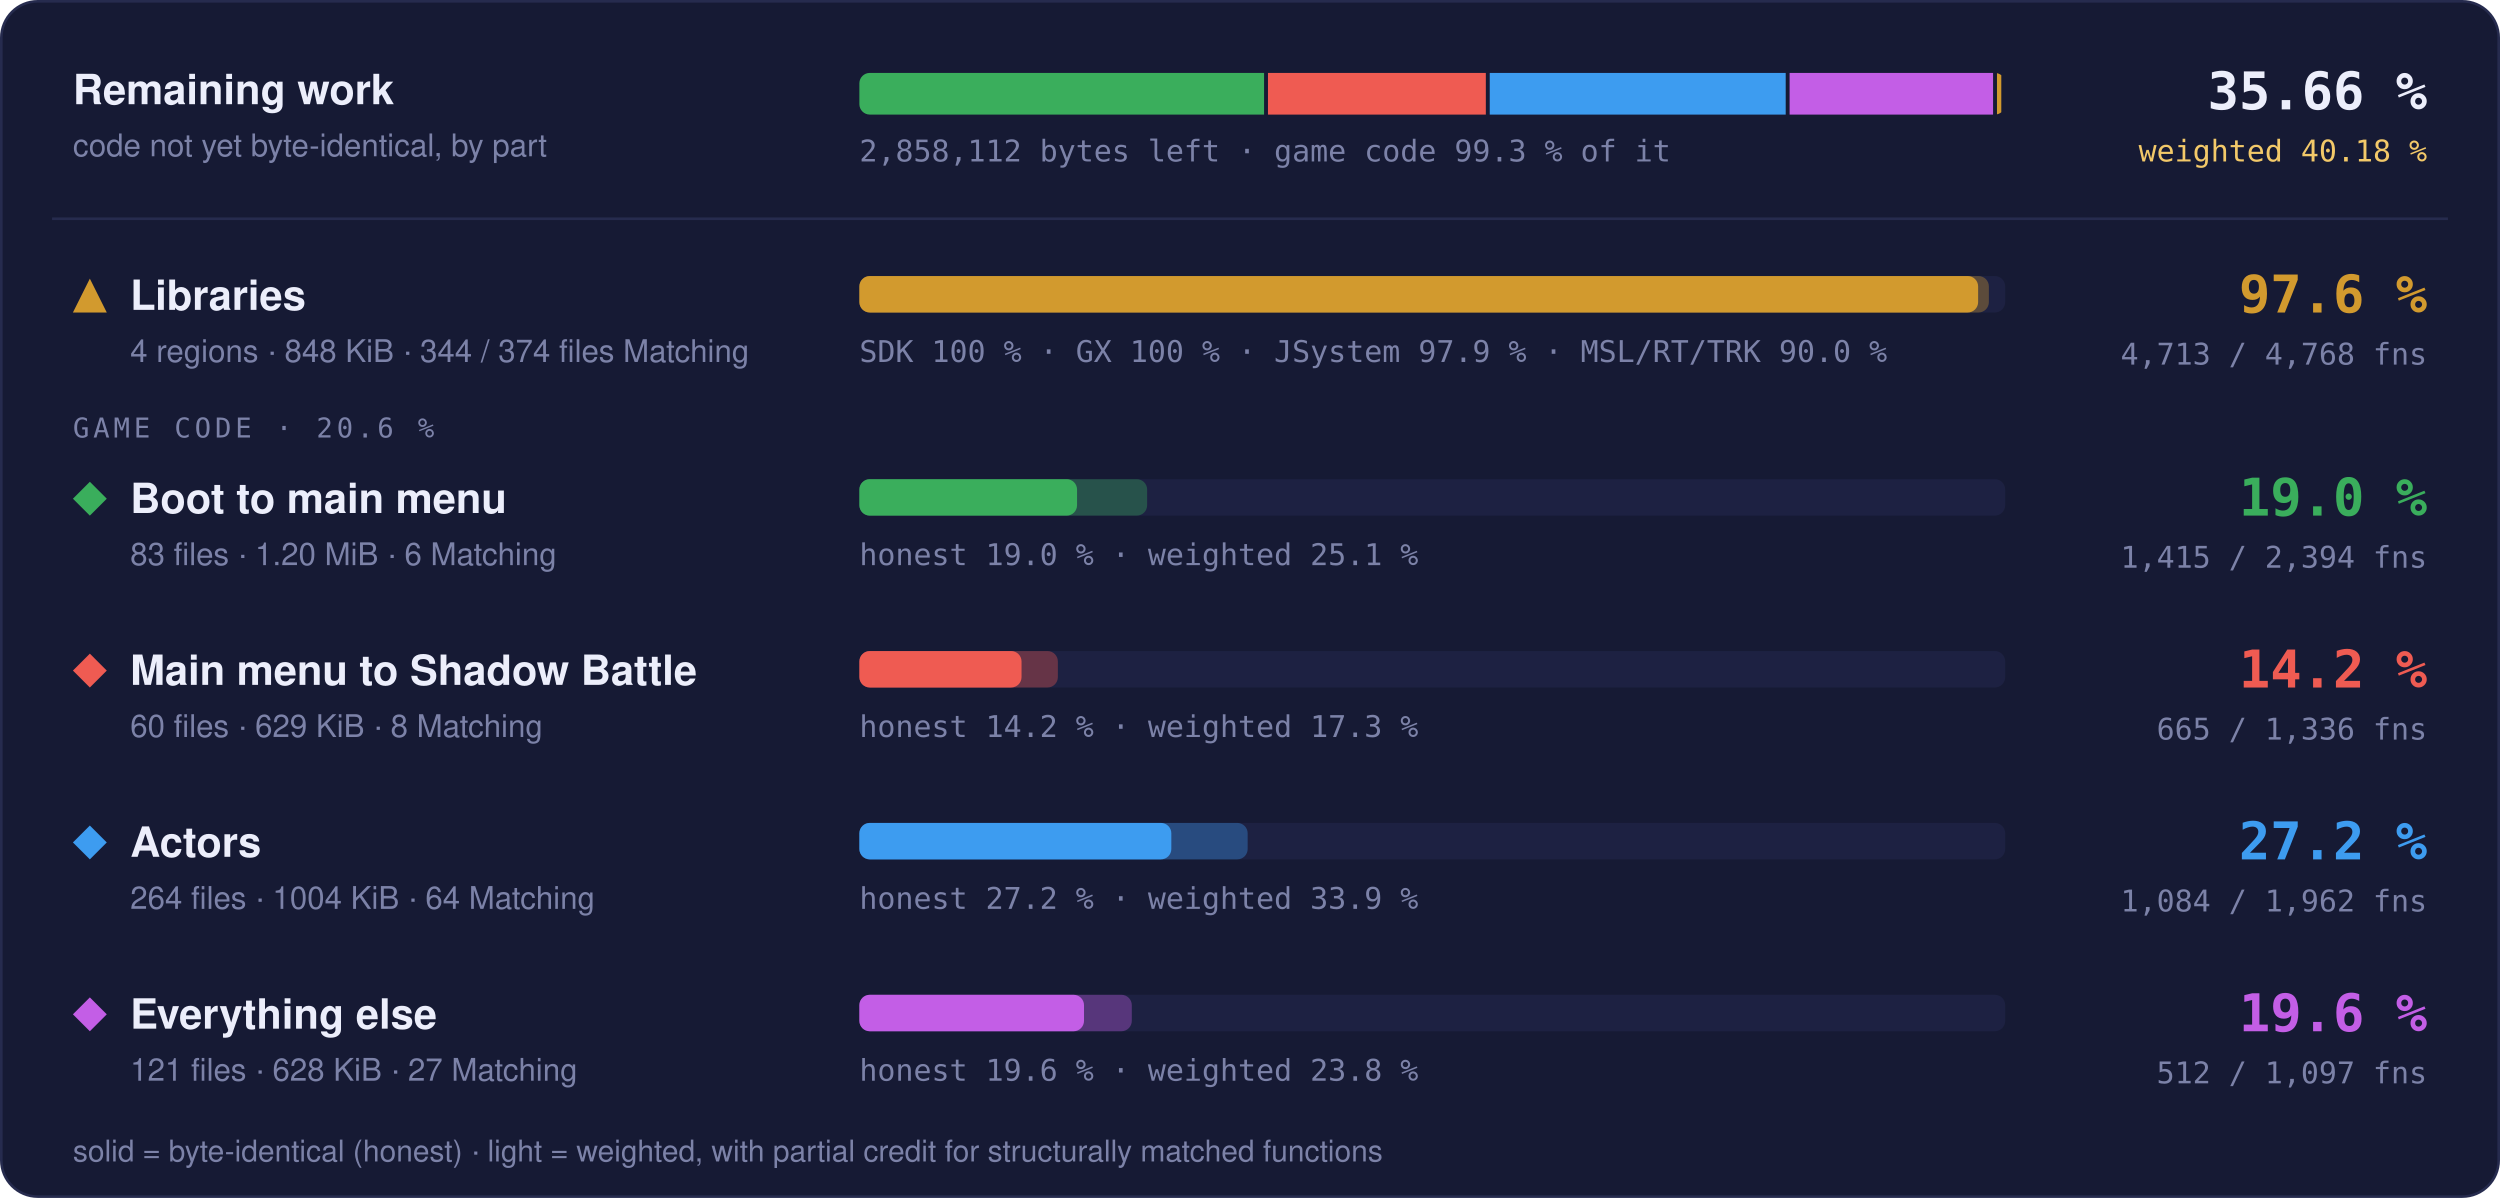
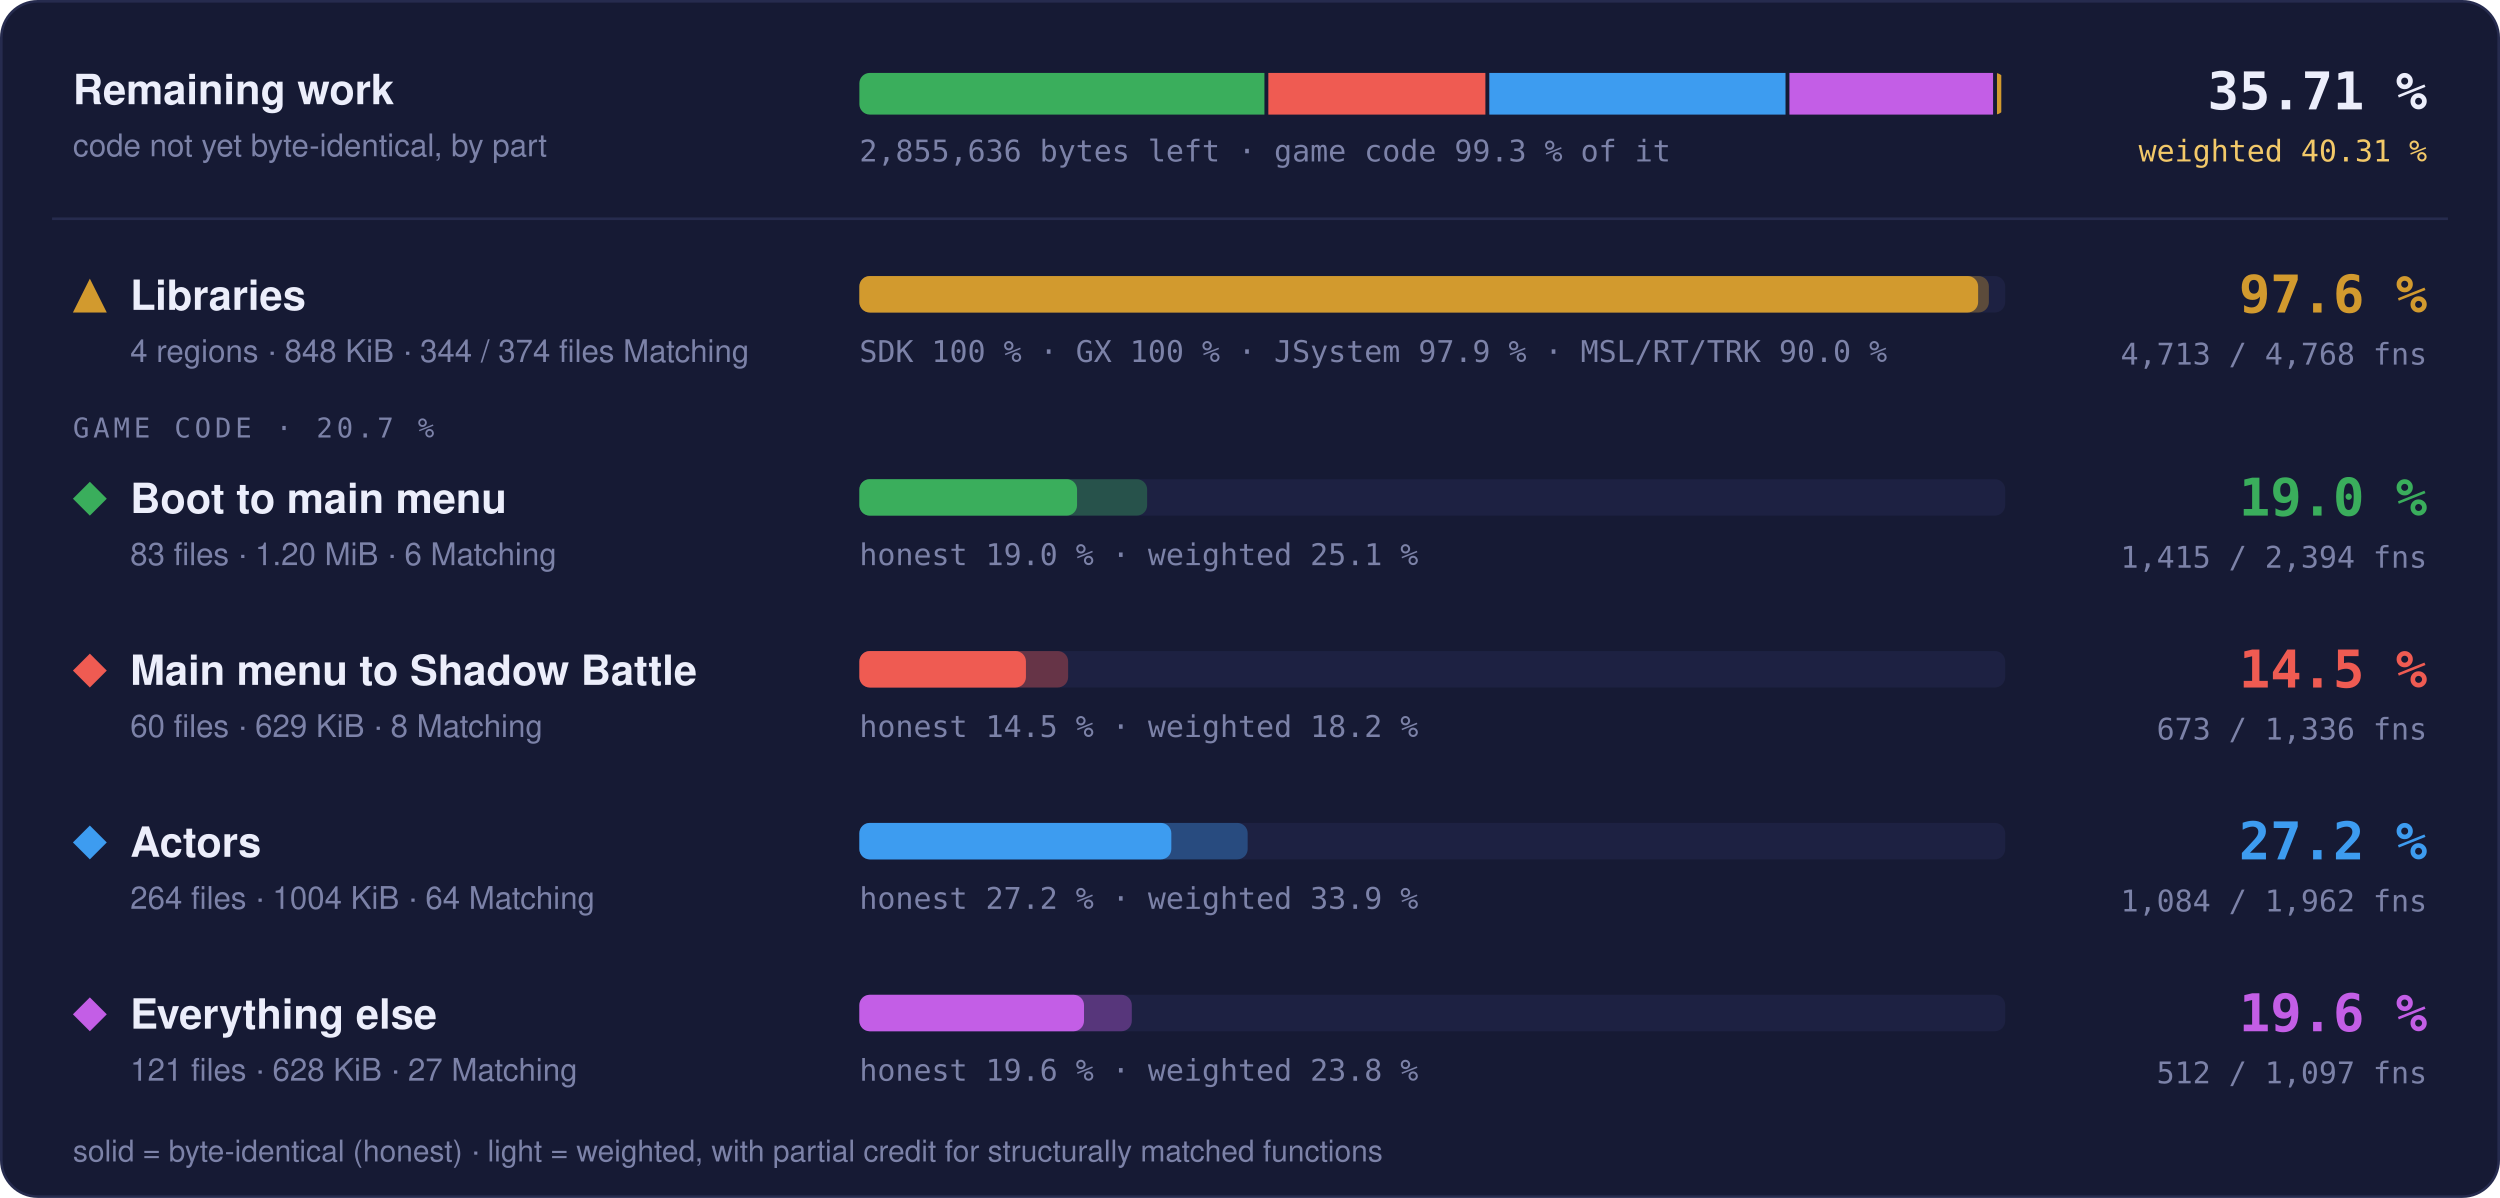
- <svg xmlns="http://www.w3.org/2000/svg" width="960" height="460" viewBox="0 0 960 460" role="img" aria-label="Progress overview: Libraries 97.6 % of code, 4713 of 4768 functions; Boot to main menu 19.0 % of code, 1415 of 2394 functions; Main menu to Shadow Battle 14.2 % of code, 665 of 1336 functions; Actors 27.2 % of code, 1084 of 1962 functions; Everything else 19.6 % of code, 512 of 1097 functions">
+ <svg xmlns="http://www.w3.org/2000/svg" width="960" height="460" viewBox="0 0 960 460" role="img" aria-label="Progress overview: Libraries 97.6 % of code, 4713 of 4768 functions; Boot to main menu 19.0 % of code, 1415 of 2394 functions; Main menu to Shadow Battle 14.5 % of code, 673 of 1336 functions; Actors 27.2 % of code, 1084 of 1962 functions; Everything else 19.6 % of code, 512 of 1097 functions">
  <style>text { font-family: -apple-system, BlinkMacSystemFont, 'Segoe UI', Helvetica, Arial, sans-serif; } .mono { font-family: ui-monospace, SFMono-Regular, 'SF Mono', Menlo, Consolas, monospace; } .grow { transform-box: fill-box; transform-origin: 0 50%; animation: grow 1.4s cubic-bezier(.2,.8,.2,1) both; } @keyframes grow { from { transform: scaleX(0); } } @media (prefers-reduced-motion: reduce) { * { animation: none !important; } }</style>
  <rect x="0.5" y="0.5" width="959" height="459" rx="14" fill="#161a34" stroke="#262b4e" />
  <text x="28" y="40" font-size="16" font-weight="700" fill="#eceefb">Remaining work</text>
  <text x="28" y="60" font-size="12" fill="#7c82a8">code not yet byte-identical, by part</text>
  <clipPath id="rw">
    <rect x="330" y="28" width="440" height="16" rx="4" />
  </clipPath>
  <g clip-path="url(#rw)">
-     <rect class="grow" x="330.00" y="28" width="155.40" height="16" fill="#3aae5c" />
-     <rect class="grow" x="486.90" y="28" width="83.66" height="16" fill="#ef5b52" />
-     <rect class="grow" x="572.06" y="28" width="113.65" height="16" fill="#3d9cf0" />
-     <rect class="grow" x="687.21" y="28" width="78.13" height="16" fill="#c35ee6" />
+     <rect class="grow" x="330.00" y="28" width="155.54" height="16" fill="#3aae5c" />
+     <rect class="grow" x="487.04" y="28" width="83.35" height="16" fill="#ef5b52" />
+     <rect class="grow" x="571.89" y="28" width="113.75" height="16" fill="#3d9cf0" />
+     <rect class="grow" x="687.14" y="28" width="78.20" height="16" fill="#c35ee6" />
    <rect class="grow" x="766.84" y="28" width="1.66" height="16" fill="#d29a2e" />
  </g>
-   <text x="330" y="62" class="mono" font-size="11.5" fill="#7c82a8">2,858,112 bytes left · game code 99.3 % of it</text>
-   <text x="932" y="42" text-anchor="end" class="mono" font-size="20" font-weight="700" fill="#eceefb">35.66 %</text>
-   <text x="932" y="62" text-anchor="end" class="mono" font-size="11.5" fill="#f3c969">weighted 40.18 %</text>
+   <text x="330" y="62" class="mono" font-size="11.5" fill="#7c82a8">2,855,636 bytes left · game code 99.3 % of it</text>
+   <text x="932" y="42" text-anchor="end" class="mono" font-size="20" font-weight="700" fill="#eceefb">35.71 %</text>
+   <text x="932" y="62" text-anchor="end" class="mono" font-size="11.5" fill="#f3c969">weighted 40.31 %</text>
  <line x1="20" x2="940" y1="84" y2="84" stroke="#262b4e" />
  <g fill="#d29a2e">
    <path d="M34.5 107L41 120L28 120Z" />
  </g>
  <text x="50" y="119" font-size="16" font-weight="700" fill="#eceefb">Libraries</text>
  <text x="50" y="139" font-size="12" fill="#7c82a8">4 regions · 848 KiB · 344 / 374 files Matching</text>
  <rect x="330" y="106" width="440" height="14" rx="4" fill="#1d2142" />
  <rect class="grow" style="animation-delay:0.0s" x="330" y="106" width="433.73" height="14" rx="4" fill="#d29a2e" fill-opacity="0.35" />
  <rect class="grow" style="animation-delay:0.0s" x="330" y="106" width="429.60" height="14" rx="4" fill="#d29a2e" />
  <text x="330" y="139" class="mono" font-size="11.5" fill="#7c82a8">SDK 100 % · GX 100 % · JSystem 97.9 % · MSL/RT/TRK 90.0 %</text>
  <text x="932" y="120" text-anchor="end" class="mono" font-size="20" font-weight="700" fill="#d29a2e">97.6 %</text>
  <text x="932" y="140" text-anchor="end" class="mono" font-size="11.5" fill="#7c82a8">4,713 / 4,768 fns</text>
-   <text x="28" y="168" class="mono" font-size="10.5" letter-spacing="0.14em" fill="#7c82a8">GAME CODE · 20.6 %</text>
+   <text x="28" y="168" class="mono" font-size="10.5" letter-spacing="0.14em" fill="#7c82a8">GAME CODE · 20.7 %</text>
  <g fill="#3aae5c">
    <path d="M34.5 185L41 191.5L34.5 198L28 191.5Z" />
  </g>
  <text x="50" y="197" font-size="16" font-weight="700" fill="#eceefb">Boot to main menu</text>
  <text x="50" y="217" font-size="12" fill="#7c82a8">83 files · 1.20 MiB · 6 Matching</text>
  <rect x="330" y="184" width="440" height="14" rx="4" fill="#1d2142" />
  <rect class="grow" style="animation-delay:0.1s" x="330" y="184" width="110.50" height="14" rx="4" fill="#3aae5c" fill-opacity="0.35" />
  <rect class="grow" style="animation-delay:0.1s" x="330" y="184" width="83.59" height="14" rx="4" fill="#3aae5c" />
  <text x="330" y="217" class="mono" font-size="11.5" fill="#7c82a8">honest 19.0 % · weighted 25.1 %</text>
  <text x="932" y="198" text-anchor="end" class="mono" font-size="20" font-weight="700" fill="#3aae5c">19.0 %</text>
  <text x="932" y="218" text-anchor="end" class="mono" font-size="11.5" fill="#7c82a8">1,415 / 2,394 fns</text>
  <g fill="#ef5b52">
    <path d="M34.5 251L41 257.5L34.5 264L28 257.5Z" />
  </g>
  <text x="50" y="263" font-size="16" font-weight="700" fill="#eceefb">Main menu to Shadow Battle</text>
  <text x="50" y="283" font-size="12" fill="#7c82a8">60 files · 629 KiB · 8 Matching</text>
  <rect x="330" y="250" width="440" height="14" rx="4" fill="#1d2142" />
-   <rect class="grow" style="animation-delay:0.2s" x="330" y="250" width="76.22" height="14" rx="4" fill="#ef5b52" fill-opacity="0.35" />
-   <rect class="grow" style="animation-delay:0.2s" x="330" y="250" width="62.27" height="14" rx="4" fill="#ef5b52" />
-   <text x="330" y="283" class="mono" font-size="11.5" fill="#7c82a8">honest 14.2 % · weighted 17.3 %</text>
-   <text x="932" y="264" text-anchor="end" class="mono" font-size="20" font-weight="700" fill="#ef5b52">14.2 %</text>
-   <text x="932" y="284" text-anchor="end" class="mono" font-size="11.5" fill="#7c82a8">665 / 1,336 fns</text>
+   <rect class="grow" style="animation-delay:0.2s" x="330" y="250" width="80.16" height="14" rx="4" fill="#ef5b52" fill-opacity="0.35" />
+   <rect class="grow" style="animation-delay:0.2s" x="330" y="250" width="63.96" height="14" rx="4" fill="#ef5b52" />
+   <text x="330" y="283" class="mono" font-size="11.5" fill="#7c82a8">honest 14.5 % · weighted 18.2 %</text>
+   <text x="932" y="264" text-anchor="end" class="mono" font-size="20" font-weight="700" fill="#ef5b52">14.5 %</text>
+   <text x="932" y="284" text-anchor="end" class="mono" font-size="11.5" fill="#7c82a8">673 / 1,336 fns</text>
  <g fill="#3d9cf0">
    <path d="M34.5 317L41 323.5L34.5 330L28 323.5Z" />
  </g>
  <text x="50" y="329" font-size="16" font-weight="700" fill="#eceefb">Actors</text>
  <text x="50" y="349" font-size="12" fill="#7c82a8">264 files · 1004 KiB · 64 Matching</text>
  <rect x="330" y="316" width="440" height="14" rx="4" fill="#1d2142" />
  <rect class="grow" style="animation-delay:0.3s" x="330" y="316" width="149.10" height="14" rx="4" fill="#3d9cf0" fill-opacity="0.35" />
  <rect class="grow" style="animation-delay:0.3s" x="330" y="316" width="119.79" height="14" rx="4" fill="#3d9cf0" />
  <text x="330" y="349" class="mono" font-size="11.5" fill="#7c82a8">honest 27.2 % · weighted 33.9 %</text>
  <text x="932" y="330" text-anchor="end" class="mono" font-size="20" font-weight="700" fill="#3d9cf0">27.2 %</text>
  <text x="932" y="350" text-anchor="end" class="mono" font-size="11.5" fill="#7c82a8">1,084 / 1,962 fns</text>
  <g fill="#c35ee6">
    <path d="M34.5 383L41 389.5L34.5 396L28 389.5Z" />
  </g>
  <text x="50" y="395" font-size="16" font-weight="700" fill="#eceefb">Everything else</text>
  <text x="50" y="415" font-size="12" fill="#7c82a8">121 files · 628 KiB · 27 Matching</text>
  <rect x="330" y="382" width="440" height="14" rx="4" fill="#1d2142" />
  <rect class="grow" style="animation-delay:0.4s" x="330" y="382" width="104.61" height="14" rx="4" fill="#c35ee6" fill-opacity="0.35" />
  <rect class="grow" style="animation-delay:0.4s" x="330" y="382" width="86.26" height="14" rx="4" fill="#c35ee6" />
  <text x="330" y="415" class="mono" font-size="11.5" fill="#7c82a8">honest 19.6 % · weighted 23.8 %</text>
  <text x="932" y="396" text-anchor="end" class="mono" font-size="20" font-weight="700" fill="#c35ee6">19.6 %</text>
  <text x="932" y="416" text-anchor="end" class="mono" font-size="11.5" fill="#7c82a8">512 / 1,097 fns</text>
  <text x="28" y="446" font-size="11.5" fill="#7c82a8">solid = byte-identical (honest) · light = weighted, with partial credit for structurally matched functions</text>
</svg>
